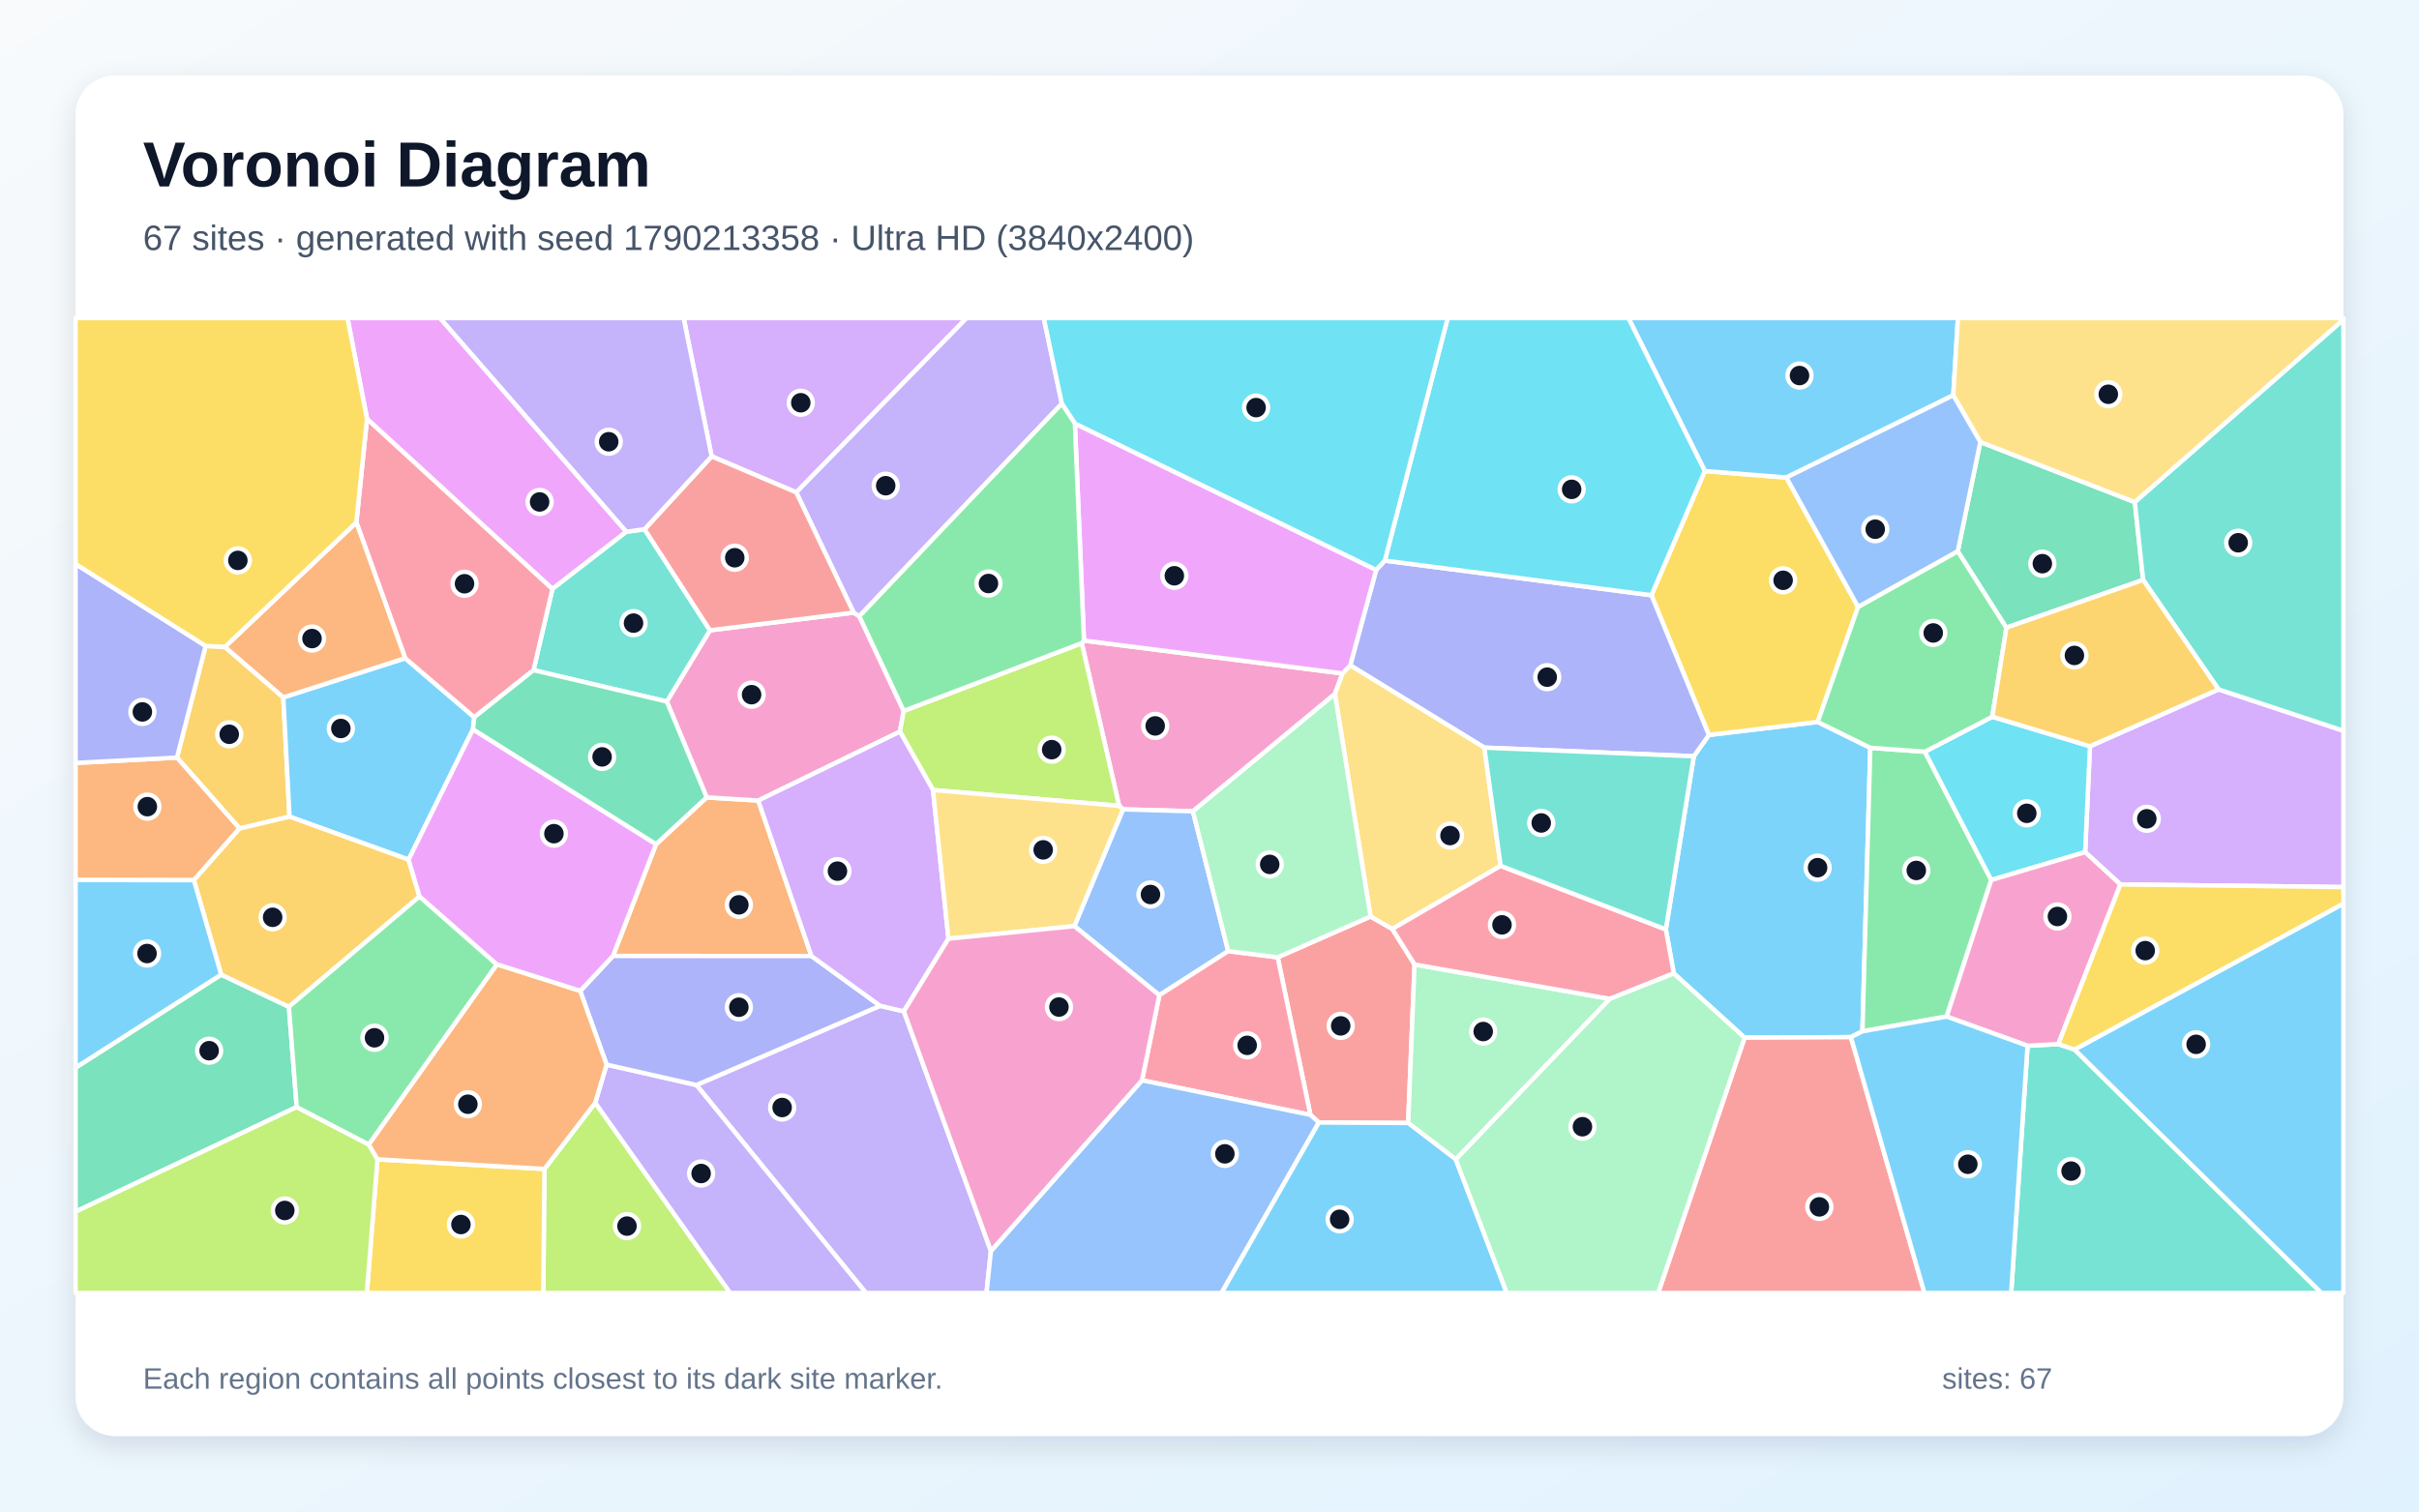
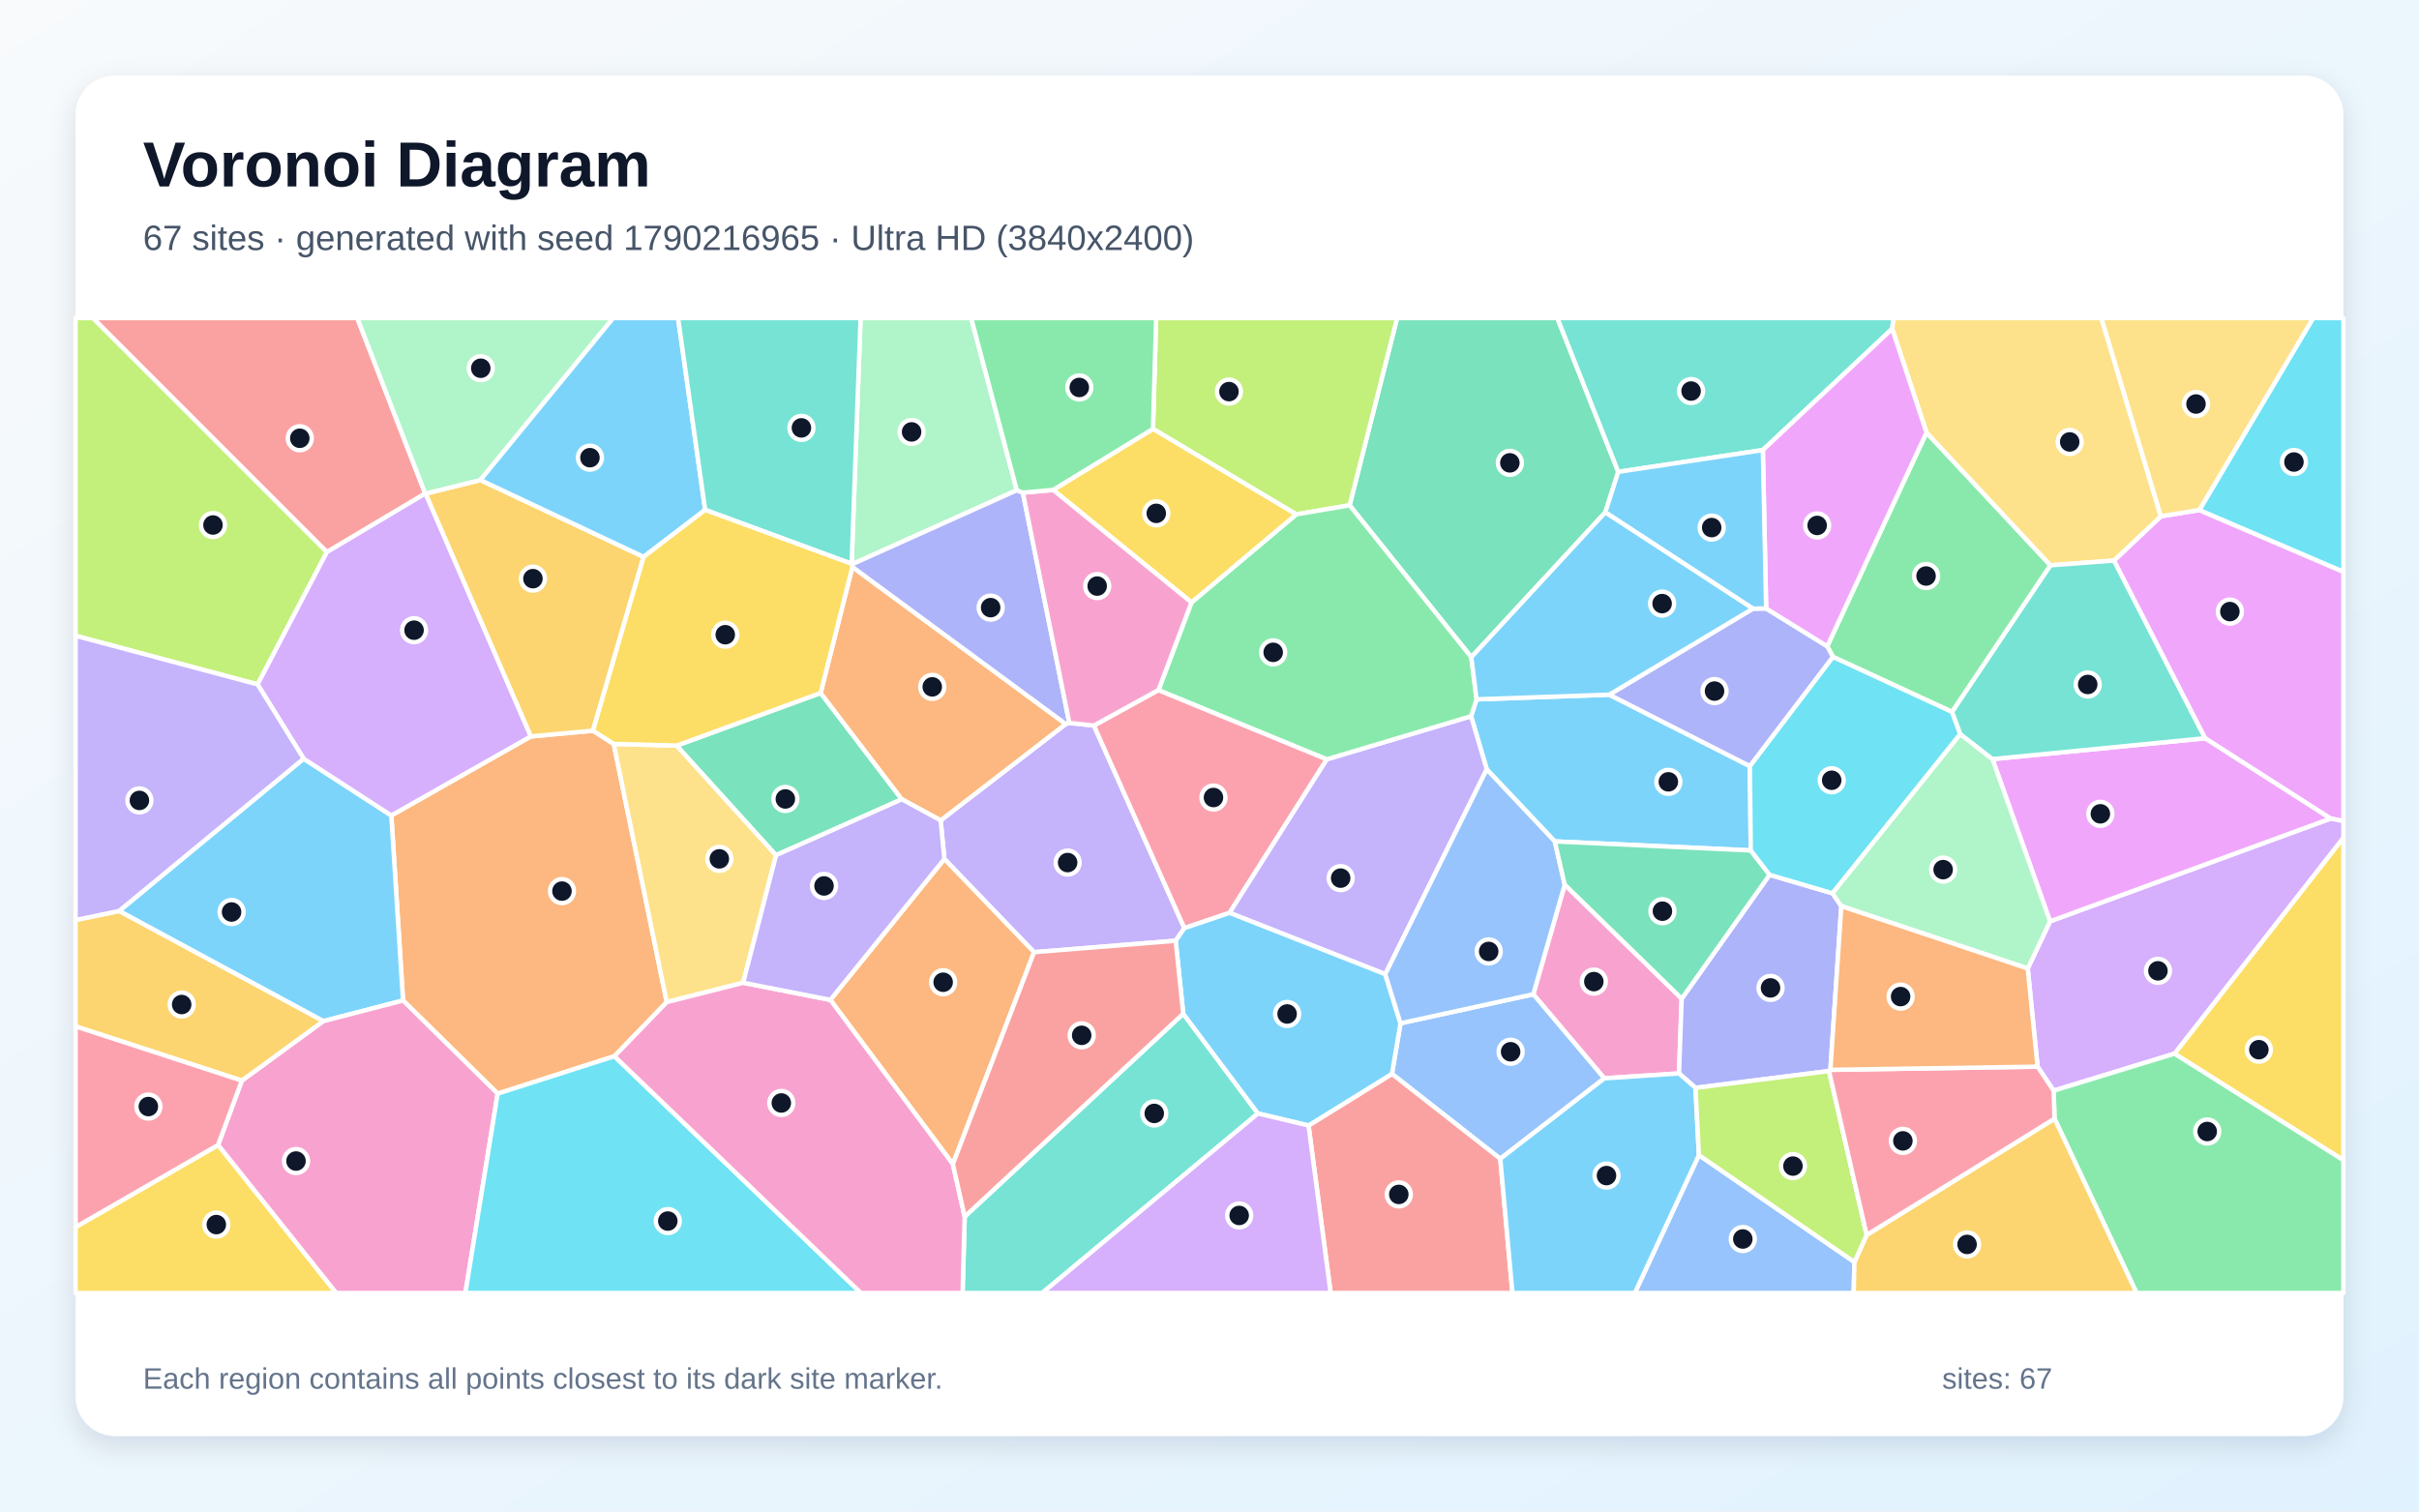
<svg xmlns="http://www.w3.org/2000/svg" width="3840" height="2400" viewBox="0 0 3840 2400" role="img" aria-labelledby="title description">
  <defs>
    <linearGradient id="background" x1="0" y1="0" x2="1" y2="1">
      <stop stop-color="#F8FAFC" />
      <stop offset="1" stop-color="#E0F2FE" />
    </linearGradient>
    <filter id="shadow" x="-5%" y="-5%" width="110%" height="110%">
      <feDropShadow dx="0" dy="15" stdDeviation="22" flood-color="#0F172A" flood-opacity=".12" />
    </filter>
  </defs>
  <rect width="3840" height="2400" fill="url(#background)" />
  <rect x="120" y="120" width="3600" height="2160" rx="63" fill="#FFFFFF" filter="url(#shadow)" />
  <g font-family="Arial, sans-serif">
    <text x="227" y="296" font-size="101" font-weight="700" fill="#0F172A">Voronoi Diagram</text>
-     <text x="227" y="397" font-size="56" fill="#475569">67 sites · generated with seed 1790213358 · Ultra HD (3840x2400)</text>
+     <text x="227" y="397" font-size="56" fill="#475569">67 sites · generated with seed 1790216965 · Ultra HD (3840x2400)</text>
  </g>
  <g stroke="#FFFFFF" stroke-width="7" stroke-linejoin="round">
-     <polygon points="2938.2,1646.8 2769.4,1647.6 2657.0,1545.6 2644.4,1475.7 2688.8,1200.8 2712.7,1167.0 2885.5,1146.3 2969.0,1187.4 2956.5,1637.5" fill="#38BDF8" fill-opacity="0.65" />
-     <polygon points="1105.5,1722.8 1397.1,1597.0 1434.8,1605.8 1573.0,1986.4 1566.0,2053.0 1374.6,2053.0" fill="#A78BFA" fill-opacity="0.65" />
-     <polygon points="1776.5,1279.5 1717.2,1021.2 1720.7,1017.1 2131.2,1069.3 2119.1,1101.9 1893.7,1288.2 1782.7,1285.1" fill="#F472B6" fill-opacity="0.65" />
-     <polygon points="1288.1,1518.0 973.1,1517.9 1041.4,1340.4 1121.8,1266.1 1203.7,1271.1" fill="#FB923C" fill-opacity="0.65" />
-     <polygon points="2706.3,747.9 2835.7,758.2 2949.6,963.6 2885.5,1146.3 2712.7,1167.0 2621.5,945.1" fill="#FACC15" fill-opacity="0.65" />
-     <polygon points="3055.6,1193.6 3161.0,1397.3 3090.2,1614.1 2956.5,1637.5 2969.0,1187.4" fill="#4ADE80" fill-opacity="0.65" />
-     <polygon points="3218.6,1660.5 3267.4,1657.8 3293.4,1666.6 3685.2,2053.0 3192.6,2053.0" fill="#2DD4BF" fill-opacity="0.65" />
-     <polygon points="1949.7,1510.2 1840.4,1580.2 1705.5,1470.5 1782.7,1285.1 1893.7,1288.2" fill="#60A5FA" fill-opacity="0.65" />
-     <polygon points="994.4,844.3 876.9,935.2 582.6,665.2 551.6,505.0 698.6,505.0" fill="#E879F9" fill-opacity="0.65" />
-     <polygon points="471.0,1757.8 120.0,1923.9 120.0,1695.2 351.1,1547.5 458.6,1598.6" fill="#34D399" fill-opacity="0.65" />
-     <polygon points="2093.6,1782.3 2080.2,1770.2 2028.2,1520.0 2175.6,1455.2 2210.2,1475.0 2245.5,1531.4 2235.4,1783.1" fill="#F87171" fill-opacity="0.65" />
-     <polygon points="2356.3,1187.1 2143.4,1056.4 2184.6,904.9 2198.3,890.1 2621.5,945.1 2712.7,1167.0 2688.8,1200.8" fill="#818CF8" fill-opacity="0.65" />
-     <polygon points="326.4,1025.6 357.0,1027.1 449.7,1107.3 459.6,1296.7 380.3,1315.5 280.9,1202.9" fill="#FBBF24" fill-opacity="0.65" />
-     <polygon points="864.3,1856.1 944.9,1751.0 1159.1,2053.0 862.4,2053.0" fill="#A3E635" fill-opacity="0.65" />
-     <polygon points="3366.0,1404.3 3310.0,1353.0 3317.7,1184.9 3521.7,1094.6 3720.0,1160.3 3720.0,1408.5" fill="#C084FC" fill-opacity="0.65" />
-     <polygon points="1812.9,1715.3 1840.4,1580.2 1949.7,1510.2 2028.2,1520.0 2080.2,1770.2" fill="#FB7185" fill-opacity="0.65" />
-     <polygon points="3162.6,1138.1 3317.7,1184.9 3310.0,1353.0 3161.0,1397.3 3055.6,1193.6" fill="#22D3EE" fill-opacity="0.65" />
-     <polygon points="2311.0,1840.9 2235.4,1783.1 2245.5,1531.4 2555.5,1586.0" fill="#86EFAC" fill-opacity="0.65" />
-     <polygon points="2382.2,1374.8 2210.2,1475.0 2175.6,1455.2 2119.1,1101.9 2131.2,1069.3 2143.4,1056.4 2356.3,1187.1" fill="#FCD34D" fill-opacity="0.65" />
-     <polygon points="750.8,1158.0 648.6,1365.0 459.6,1296.7 449.7,1107.3 643.2,1045.1 752.9,1138.8" fill="#38BDF8" fill-opacity="0.65" />
-     <polygon points="3100.7,627.6 2835.7,758.2 2706.3,747.9 2585.0,505.0 3108.1,505.0" fill="#38BDF8" fill-opacity="0.65" />
-     <polygon points="944.9,1751.0 962.9,1690.4 1105.5,1722.8 1374.6,2053.0 1159.1,2053.0" fill="#A78BFA" fill-opacity="0.65" />
-     <polygon points="1355.1,972.7 1364.1,978.5 1434.6,1128.8 1428.6,1161.7 1203.7,1271.1 1121.8,1266.1 1058.5,1113.9 1127.0,1000.8" fill="#F472B6" fill-opacity="0.65" />
-     <polygon points="280.9,1202.9 380.3,1315.5 307.8,1397.6 120.0,1397.2 120.0,1211.4" fill="#FB923C" fill-opacity="0.65" />
-     <polygon points="599.2,1840.8 864.3,1856.1 862.4,2053.0 582.3,2053.0" fill="#FACC15" fill-opacity="0.65" />
-     <polygon points="3107.9,875.1 3185.1,996.6 3162.6,1138.1 3055.6,1193.6 2969.0,1187.4 2885.5,1146.3 2949.6,963.6" fill="#4ADE80" fill-opacity="0.65" />
-     <polygon points="1023.2,840.3 1127.0,1000.8 1058.5,1113.9 846.9,1064.1 876.9,935.2 994.4,844.3" fill="#2DD4BF" fill-opacity="0.65" />
-     <polygon points="1573.0,1986.4 1812.9,1715.3 2080.2,1770.2 2093.6,1782.3 1939.1,2053.0 1566.0,2053.0" fill="#60A5FA" fill-opacity="0.65" />
-     <polygon points="1706.3,672.4 2184.6,904.9 2143.4,1056.4 2131.2,1069.3 1720.7,1017.1" fill="#E879F9" fill-opacity="0.65" />
-     <polygon points="3402.1,920.8 3185.1,996.6 3107.9,875.1 3143.6,701.8 3388.9,797.3" fill="#34D399" fill-opacity="0.65" />
-     <polygon points="2769.4,1647.6 2938.2,1646.8 3054.9,2053.0 2632.2,2053.0" fill="#F87171" fill-opacity="0.65" />
-     <polygon points="962.9,1690.4 921.0,1573.5 973.1,1517.9 1288.1,1518.0 1397.1,1597.0 1105.5,1722.8" fill="#818CF8" fill-opacity="0.65" />
-     <polygon points="666.0,1423.4 458.6,1598.6 351.1,1547.5 307.8,1397.6 380.3,1315.5 459.6,1296.7 648.6,1365.0" fill="#FBBF24" fill-opacity="0.65" />
-     <polygon points="120.0,1923.9 471.0,1757.8 585.5,1817.3 599.2,1840.8 582.3,2053.0 120.0,2053.0" fill="#A3E635" fill-opacity="0.65" />
-     <polygon points="1264.0,781.8 1129.7,724.6 1085.2,505.0 1534.4,505.0" fill="#C084FC" fill-opacity="0.65" />
-     <polygon points="565.7,829.4 582.6,665.2 876.9,935.2 846.9,1064.1 752.9,1138.8 643.2,1045.1" fill="#FB7185" fill-opacity="0.65" />
-     <polygon points="2198.3,890.1 2298.1,505.0 2585.0,505.0 2706.3,747.9 2621.5,945.1" fill="#22D3EE" fill-opacity="0.65" />
-     <polygon points="2175.6,1455.2 2028.2,1520.0 1949.7,1510.2 1893.7,1288.2 2119.1,1101.9" fill="#86EFAC" fill-opacity="0.65" />
-     <polygon points="3388.9,797.3 3143.6,701.8 3100.7,627.6 3108.1,505.0 3720.0,505.0 3720.0,507.7" fill="#FCD34D" fill-opacity="0.65" />
-     <polygon points="307.8,1397.6 351.1,1547.5 120.0,1695.2 120.0,1397.2" fill="#38BDF8" fill-opacity="0.65" />
-     <polygon points="2093.6,1782.3 2235.4,1783.1 2311.0,1840.9 2391.9,2053.0 1939.1,2053.0" fill="#38BDF8" fill-opacity="0.65" />
-     <polygon points="1685.6,640.9 1364.1,978.5 1355.1,972.7 1264.0,781.8 1534.4,505.0 1656.9,505.0" fill="#A78BFA" fill-opacity="0.65" />
-     <polygon points="3310.0,1353.0 3366.0,1404.3 3267.4,1657.8 3218.6,1660.5 3090.2,1614.1 3161.0,1397.3" fill="#F472B6" fill-opacity="0.65" />
-     <polygon points="565.7,829.4 643.2,1045.1 449.7,1107.3 357.0,1027.1" fill="#FB923C" fill-opacity="0.65" />
-     <polygon points="3293.4,1666.6 3267.4,1657.8 3366.0,1404.3 3720.0,1408.5 3720.0,1435.0" fill="#FACC15" fill-opacity="0.65" />
-     <polygon points="585.5,1817.3 471.0,1757.8 458.6,1598.6 666.0,1423.4 788.9,1531.4" fill="#4ADE80" fill-opacity="0.65" />
-     <polygon points="3521.7,1094.6 3402.1,920.8 3388.9,797.3 3720.0,507.7 3720.0,1160.3" fill="#2DD4BF" fill-opacity="0.65" />
-     <polygon points="3143.6,701.8 3107.9,875.1 2949.6,963.6 2835.7,758.2 3100.7,627.6" fill="#60A5FA" fill-opacity="0.65" />
-     <polygon points="921.0,1573.5 788.9,1531.4 666.0,1423.4 648.6,1365.0 750.8,1158.0 1041.4,1340.4 973.1,1517.9" fill="#E879F9" fill-opacity="0.65" />
-     <polygon points="750.8,1158.0 752.9,1138.8 846.9,1064.1 1058.5,1113.9 1121.8,1266.1 1041.4,1340.4" fill="#34D399" fill-opacity="0.65" />
-     <polygon points="1129.7,724.6 1264.0,781.8 1355.1,972.7 1127.0,1000.8 1023.2,840.3" fill="#F87171" fill-opacity="0.65" />
-     <polygon points="326.4,1025.6 280.9,1202.9 120.0,1211.4 120.0,895.5" fill="#818CF8" fill-opacity="0.65" />
-     <polygon points="3521.7,1094.6 3317.7,1184.9 3162.6,1138.1 3185.1,996.6 3402.1,920.8" fill="#FBBF24" fill-opacity="0.65" />
-     <polygon points="1717.2,1021.2 1776.5,1279.5 1481.1,1254.4 1428.6,1161.7 1434.6,1128.8" fill="#A3E635" fill-opacity="0.65" />
-     <polygon points="1428.6,1161.7 1481.1,1254.4 1505.6,1490.5 1434.8,1605.8 1397.1,1597.0 1288.1,1518.0 1203.7,1271.1" fill="#C084FC" fill-opacity="0.65" />
-     <polygon points="2555.5,1586.0 2245.5,1531.4 2210.2,1475.0 2382.2,1374.8 2644.4,1475.7 2657.0,1545.6" fill="#FB7185" fill-opacity="0.65" />
-     <polygon points="2198.3,890.1 2184.6,904.9 1706.3,672.4 1685.6,640.9 1656.9,505.0 2298.1,505.0" fill="#22D3EE" fill-opacity="0.65" />
-     <polygon points="2311.0,1840.9 2555.5,1586.0 2657.0,1545.6 2769.4,1647.6 2632.2,2053.0 2391.9,2053.0" fill="#86EFAC" fill-opacity="0.65" />
-     <polygon points="1705.5,1470.5 1505.6,1490.5 1481.1,1254.4 1776.5,1279.5 1782.7,1285.1" fill="#FCD34D" fill-opacity="0.65" />
-     <polygon points="2938.2,1646.8 2956.5,1637.5 3090.2,1614.1 3218.6,1660.5 3192.6,2053.0 3054.9,2053.0" fill="#38BDF8" fill-opacity="0.65" />
-     <polygon points="3293.4,1666.6 3720.0,1435.0 3720.0,2053.0 3685.2,2053.0" fill="#38BDF8" fill-opacity="0.65" />
-     <polygon points="1129.7,724.6 1023.2,840.3 994.4,844.3 698.6,505.0 1085.2,505.0" fill="#A78BFA" fill-opacity="0.65" />
-     <polygon points="1573.0,1986.4 1434.8,1605.8 1505.6,1490.5 1705.5,1470.5 1840.4,1580.2 1812.9,1715.3" fill="#F472B6" fill-opacity="0.65" />
-     <polygon points="599.2,1840.8 585.5,1817.3 788.9,1531.4 921.0,1573.5 962.9,1690.4 944.9,1751.0 864.3,1856.1" fill="#FB923C" fill-opacity="0.65" />
-     <polygon points="582.6,665.2 565.7,829.4 357.0,1027.1 326.4,1025.6 120.0,895.5 120.0,505.0 551.6,505.0" fill="#FACC15" fill-opacity="0.65" />
-     <polygon points="1685.6,640.9 1706.3,672.4 1720.7,1017.1 1717.2,1021.2 1434.6,1128.8 1364.1,978.5" fill="#4ADE80" fill-opacity="0.65" />
-     <polygon points="2382.2,1374.8 2356.3,1187.1 2688.8,1200.8 2644.4,1475.7" fill="#2DD4BF" fill-opacity="0.65" />
+     <polygon points="2779.2,1350.3 2468.1,1336.0 2360.1,1221.6 2335.2,1137.2 2344.0,1110.4 2554.6,1103.0 2777.9,1216.5" fill="#38BDF8" fill-opacity="0.65" />
+     <polygon points="1493.2,1302.6 1691.8,1149.6 1697.5,1147.9 1736.5,1152.0 1880.1,1473.7 1866.3,1493.7 1641.5,1511.9 1499.1,1363.9" fill="#A78BFA" fill-opacity="0.65" />
+     <polygon points="2669.6,1585.6 2665.3,1704.4 2546.7,1712.2 2434.0,1578.7 2483.9,1404.6" fill="#F472B6" fill-opacity="0.65" />
+     <polygon points="975.3,1677.1 790.0,1736.5 639.8,1588.6 621.2,1294.8 842.5,1169.3 941.3,1160.2 974.3,1181.2 1058.4,1591.2" fill="#FB923C" fill-opacity="0.65" />
+     <polygon points="3451.8,1673.0 3720.0,1330.0 3720.0,1842.2" fill="#FACC15" fill-opacity="0.65" />
+     <polygon points="3058.2,686.8 3255.0,897.6 3098.8,1130.4 2909.8,1043.1 2900.6,1026.2" fill="#4ADE80" fill-opacity="0.65" />
+     <polygon points="1531.4,1931.8 1878.3,1609.6 1996.9,1768.0 1654.4,2053.0 1528.0,2053.0" fill="#2DD4BF" fill-opacity="0.65" />
+     <polygon points="2381.6,1839.9 2209.6,1705.1 2223.2,1624.8 2434.0,1578.7 2546.7,1712.2" fill="#60A5FA" fill-opacity="0.65" />
+     <polygon points="3699.6,1299.7 3500.3,1172.2 3355.7,890.1 3430.2,819.8 3491.3,809.8 3720.0,907.8 3720.0,1303.8" fill="#E879F9" fill-opacity="0.65" />
+     <polygon points="2335.6,1043.5 2142.4,802.3 2217.8,505.0 2472.2,505.0 2568.9,749.2 2548.3,813.5" fill="#34D399" fill-opacity="0.65" />
+     <polygon points="675.0,783.7 518.9,876.6 147.4,505.0 567.2,505.0" fill="#F87171" fill-opacity="0.65" />
+     <polygon points="2923.0,1438.8 2905.6,1698.7 2903.4,1700.6 2691.5,1727.3 2665.3,1704.4 2669.6,1585.6 2809.1,1389.0 2909.0,1418.4" fill="#818CF8" fill-opacity="0.65" />
+     <polygon points="1021.7,884.2 941.3,1160.2 842.5,1169.3 675.4,783.8 762.6,762.2" fill="#FBBF24" fill-opacity="0.65" />
+     <polygon points="2142.4,802.3 2057.7,816.7 1830.3,681.0 1835.3,505.0 2217.8,505.0" fill="#A3E635" fill-opacity="0.65" />
+     <polygon points="3260.0,1731.8 3234.5,1693.6 3218.9,1537.8 3254.3,1462.9 3699.6,1299.7 3720.0,1303.8 3720.0,1330.0 3451.8,1673.0" fill="#C084FC" fill-opacity="0.65" />
+     <polygon points="1839.0,1095.6 2106.3,1205.6 1951.8,1449.4 1880.1,1473.7 1736.5,1152.0" fill="#FB7185" fill-opacity="0.65" />
+     <polygon points="3491.3,809.8 3671.9,505.0 3720.0,505.0 3720.0,907.8" fill="#22D3EE" fill-opacity="0.65" />
+     <polygon points="762.6,762.2 675.4,783.8 675.0,783.7 567.2,505.0 973.4,505.0" fill="#86EFAC" fill-opacity="0.65" />
+     <polygon points="1074.3,1183.8 1232.0,1357.8 1179.7,1560.4 1058.4,1591.2 974.3,1181.2" fill="#FCD34D" fill-opacity="0.65" />
+     <polygon points="513.1,1621.4 189.0,1446.5 482.0,1204.6 621.2,1294.8 639.8,1588.6" fill="#38BDF8" fill-opacity="0.65" />
+     <polygon points="1119.4,809.6 1021.7,884.2 762.6,762.2 973.4,505.0 1076.4,505.0" fill="#38BDF8" fill-opacity="0.65" />
+     <polygon points="2199.0,1546.8 1951.8,1449.4 2106.3,1205.6 2335.2,1137.2 2360.1,1221.6" fill="#A78BFA" fill-opacity="0.65" />
+     <polygon points="346.1,1818.1 383.9,1715.8 513.1,1621.4 639.8,1588.6 790.0,1736.5 738.8,2053.0 533.5,2053.0" fill="#F472B6" fill-opacity="0.65" />
+     <polygon points="1512.6,1848.4 1318.1,1587.6 1499.1,1363.9 1641.5,1511.9" fill="#FB923C" fill-opacity="0.65" />
+     <polygon points="120.0,1948.3 346.1,1818.1 533.5,2053.0 120.0,2053.0" fill="#FACC15" fill-opacity="0.65" />
+     <polygon points="2106.3,1205.6 1839.0,1095.6 1891.4,956.5 2057.7,816.7 2142.4,802.3 2335.6,1043.5 2344.0,1110.4 2335.2,1137.2" fill="#4ADE80" fill-opacity="0.65" />
+     <polygon points="3003.7,522.1 2798.4,714.6 2568.9,749.2 2472.2,505.0 3006.0,505.0" fill="#2DD4BF" fill-opacity="0.65" />
+     <polygon points="2696.9,1834.1 2943.8,2003.9 2942.6,2053.0 2595.1,2053.0" fill="#60A5FA" fill-opacity="0.65" />
+     <polygon points="3500.3,1172.2 3699.6,1299.7 3254.3,1462.9 3162.9,1205.3" fill="#E879F9" fill-opacity="0.65" />
+     <polygon points="1232.0,1357.8 1074.3,1183.8 1302.7,1100.3 1431.6,1269.1" fill="#34D399" fill-opacity="0.65" />
+     <polygon points="2077.2,1787.1 2209.6,1705.1 2381.6,1839.9 2400.9,2053.0 2112.3,2053.0" fill="#F87171" fill-opacity="0.65" />
+     <polygon points="2782.6,966.4 2803.6,966.1 2900.6,1026.2 2909.8,1043.1 2777.9,1216.5 2554.6,1103.0" fill="#818CF8" fill-opacity="0.65" />
+     <polygon points="383.9,1715.8 120.0,1629.7 120.0,1460.8 189.0,1446.5 513.1,1621.4" fill="#FBBF24" fill-opacity="0.65" />
+     <polygon points="518.9,876.6 408.9,1086.7 120.0,1009.5 120.0,505.0 147.4,505.0" fill="#A3E635" fill-opacity="0.65" />
+     <polygon points="675.4,783.8 842.5,1169.3 621.2,1294.8 482.0,1204.6 408.9,1086.7 518.9,876.6 675.0,783.7" fill="#C084FC" fill-opacity="0.65" />
+     <polygon points="120.0,1948.3 120.0,1629.7 383.9,1715.8 346.1,1818.1" fill="#FB7185" fill-opacity="0.65" />
+     <polygon points="790.0,1736.5 975.3,1677.1 1366.6,2053.0 738.8,2053.0" fill="#22D3EE" fill-opacity="0.65" />
+     <polygon points="1614.1,778.4 1352.7,895.9 1351.9,895.2 1366.1,505.0 1541.7,505.0" fill="#86EFAC" fill-opacity="0.65" />
+     <polygon points="3430.2,819.8 3355.7,890.1 3255.0,897.6 3058.2,686.8 3003.7,522.1 3006.0,505.0 3335.8,505.0" fill="#FCD34D" fill-opacity="0.65" />
+     <polygon points="2381.6,1839.9 2546.7,1712.2 2665.3,1704.4 2691.5,1727.3 2696.9,1834.1 2595.1,2053.0 2400.9,2053.0" fill="#38BDF8" fill-opacity="0.65" />
+     <polygon points="2199.0,1546.8 2223.2,1624.8 2209.6,1705.1 2077.2,1787.1 1996.9,1768.0 1878.3,1609.6 1866.3,1493.7 1880.1,1473.7 1951.8,1449.4" fill="#38BDF8" fill-opacity="0.65" />
+     <polygon points="482.0,1204.6 189.0,1446.5 120.0,1460.8 120.0,1009.5 408.9,1086.7" fill="#A78BFA" fill-opacity="0.65" />
+     <polygon points="975.3,1677.1 1058.4,1591.2 1179.7,1560.4 1318.1,1587.6 1512.6,1848.4 1531.4,1931.8 1528.0,2053.0 1366.6,2053.0" fill="#F472B6" fill-opacity="0.65" />
+     <polygon points="1431.6,1269.1 1302.7,1100.3 1353.1,900.2 1691.8,1149.6 1493.2,1302.6" fill="#FB923C" fill-opacity="0.65" />
+     <polygon points="1891.4,956.5 1671.8,777.9 1830.3,681.0 2057.7,816.7" fill="#FACC15" fill-opacity="0.65" />
+     <polygon points="3261.4,1776.2 3260.0,1731.8 3451.8,1673.0 3720.0,1842.2 3720.0,2053.0 3391.6,2053.0" fill="#4ADE80" fill-opacity="0.65" />
+     <polygon points="1351.9,895.2 1119.4,809.6 1076.4,505.0 1366.1,505.0" fill="#2DD4BF" fill-opacity="0.65" />
+     <polygon points="2223.2,1624.8 2199.0,1546.8 2360.1,1221.6 2468.1,1336.0 2483.9,1404.6 2434.0,1578.7" fill="#60A5FA" fill-opacity="0.65" />
+     <polygon points="3058.2,686.8 2900.6,1026.2 2803.6,966.1 2798.4,714.6 3003.7,522.1" fill="#E879F9" fill-opacity="0.65" />
+     <polygon points="2809.1,1389.0 2669.6,1585.6 2483.9,1404.6 2468.1,1336.0 2779.2,1350.3" fill="#34D399" fill-opacity="0.65" />
+     <polygon points="1512.6,1848.4 1641.5,1511.9 1866.3,1493.7 1878.3,1609.6 1531.4,1931.8" fill="#F87171" fill-opacity="0.65" />
+     <polygon points="1353.1,900.2 1352.7,895.9 1614.1,778.4 1623.7,782.2 1697.5,1147.9 1691.8,1149.6" fill="#818CF8" fill-opacity="0.65" />
+     <polygon points="2943.8,2003.9 2963.2,1960.9 3261.4,1776.2 3391.6,2053.0 2942.6,2053.0" fill="#FBBF24" fill-opacity="0.65" />
+     <polygon points="2963.2,1960.9 2943.8,2003.9 2696.9,1834.1 2691.5,1727.3 2903.4,1700.6" fill="#A3E635" fill-opacity="0.65" />
+     <polygon points="1996.9,1768.0 2077.2,1787.1 2112.3,2053.0 1654.4,2053.0" fill="#C084FC" fill-opacity="0.65" />
+     <polygon points="2963.2,1960.9 2903.4,1700.6 2905.6,1698.7 3234.5,1693.6 3260.0,1731.8 3261.4,1776.2" fill="#FB7185" fill-opacity="0.65" />
+     <polygon points="2909.8,1043.1 3098.8,1130.4 3111.9,1165.6 2909.0,1418.4 2809.1,1389.0 2779.2,1350.3 2777.9,1216.5" fill="#22D3EE" fill-opacity="0.65" />
+     <polygon points="3162.9,1205.3 3254.3,1462.9 3218.9,1537.8 2923.0,1438.8 2909.0,1418.4 3111.9,1165.6" fill="#86EFAC" fill-opacity="0.65" />
+     <polygon points="3491.3,809.8 3430.2,819.8 3335.8,505.0 3671.9,505.0" fill="#FCD34D" fill-opacity="0.65" />
+     <polygon points="2798.4,714.6 2803.6,966.1 2782.6,966.4 2548.3,813.5 2568.9,749.2" fill="#38BDF8" fill-opacity="0.65" />
+     <polygon points="2335.6,1043.5 2548.3,813.5 2782.6,966.4 2554.6,1103.0 2344.0,1110.4" fill="#38BDF8" fill-opacity="0.65" />
+     <polygon points="1318.1,1587.6 1179.7,1560.4 1232.0,1357.8 1431.6,1269.1 1493.2,1302.6 1499.1,1363.9" fill="#A78BFA" fill-opacity="0.65" />
+     <polygon points="1671.8,777.9 1891.4,956.5 1839.0,1095.6 1736.5,1152.0 1697.5,1147.9 1623.7,782.2" fill="#F472B6" fill-opacity="0.65" />
+     <polygon points="2905.6,1698.7 2923.0,1438.8 3218.9,1537.8 3234.5,1693.6" fill="#FB923C" fill-opacity="0.65" />
+     <polygon points="1351.9,895.2 1352.7,895.9 1353.1,900.2 1302.7,1100.3 1074.3,1183.8 974.3,1181.2 941.3,1160.2 1021.7,884.2 1119.4,809.6" fill="#FACC15" fill-opacity="0.65" />
+     <polygon points="1830.3,681.0 1671.8,777.9 1623.7,782.2 1614.1,778.4 1541.7,505.0 1835.3,505.0" fill="#4ADE80" fill-opacity="0.65" />
+     <polygon points="3355.7,890.1 3500.3,1172.2 3162.9,1205.3 3111.9,1165.6 3098.8,1130.4 3255.0,897.6" fill="#2DD4BF" fill-opacity="0.65" />
  </g>
  <g>
-     <circle cx="2885.3" cy="1377.7" r="19" fill="#0F172A" stroke="#FFFFFF" stroke-width="7" />
-     <circle cx="1241.6" cy="1758.5" r="19" fill="#0F172A" stroke="#FFFFFF" stroke-width="7" />
-     <circle cx="1833.8" cy="1152.6" r="19" fill="#0F172A" stroke="#FFFFFF" stroke-width="7" />
-     <circle cx="1172.9" cy="1436.7" r="19" fill="#0F172A" stroke="#FFFFFF" stroke-width="7" />
-     <circle cx="2830.6" cy="921.4" r="19" fill="#0F172A" stroke="#FFFFFF" stroke-width="7" />
-     <circle cx="3042.0" cy="1382.1" r="19" fill="#0F172A" stroke="#FFFFFF" stroke-width="7" />
-     <circle cx="3287.7" cy="1859.5" r="19" fill="#0F172A" stroke="#FFFFFF" stroke-width="7" />
-     <circle cx="1826.3" cy="1420.3" r="19" fill="#0F172A" stroke="#FFFFFF" stroke-width="7" />
-     <circle cx="856.6" cy="797.0" r="19" fill="#0F172A" stroke="#FFFFFF" stroke-width="7" />
-     <circle cx="332.0" cy="1668.3" r="19" fill="#0F172A" stroke="#FFFFFF" stroke-width="7" />
-     <circle cx="2128.3" cy="1628.9" r="19" fill="#0F172A" stroke="#FFFFFF" stroke-width="7" />
-     <circle cx="2456.1" cy="1075.2" r="19" fill="#0F172A" stroke="#FFFFFF" stroke-width="7" />
-     <circle cx="363.9" cy="1165.9" r="19" fill="#0F172A" stroke="#FFFFFF" stroke-width="7" />
-     <circle cx="995.3" cy="1946.8" r="19" fill="#0F172A" stroke="#FFFFFF" stroke-width="7" />
-     <circle cx="3407.9" cy="1300.1" r="19" fill="#0F172A" stroke="#FFFFFF" stroke-width="7" />
-     <circle cx="1979.8" cy="1659.8" r="19" fill="#0F172A" stroke="#FFFFFF" stroke-width="7" />
-     <circle cx="3217.4" cy="1291.4" r="19" fill="#0F172A" stroke="#FFFFFF" stroke-width="7" />
-     <circle cx="2354.5" cy="1637.9" r="19" fill="#0F172A" stroke="#FFFFFF" stroke-width="7" />
-     <circle cx="2301.8" cy="1326.7" r="19" fill="#0F172A" stroke="#FFFFFF" stroke-width="7" />
-     <circle cx="541.1" cy="1156.7" r="19" fill="#0F172A" stroke="#FFFFFF" stroke-width="7" />
-     <circle cx="2856.6" cy="596.3" r="19" fill="#0F172A" stroke="#FFFFFF" stroke-width="7" />
-     <circle cx="1113.0" cy="1863.3" r="19" fill="#0F172A" stroke="#FFFFFF" stroke-width="7" />
-     <circle cx="1193.1" cy="1103.0" r="19" fill="#0F172A" stroke="#FFFFFF" stroke-width="7" />
-     <circle cx="233.9" cy="1280.8" r="19" fill="#0F172A" stroke="#FFFFFF" stroke-width="7" />
-     <circle cx="731.7" cy="1944.3" r="19" fill="#0F172A" stroke="#FFFFFF" stroke-width="7" />
-     <circle cx="3068.9" cy="1005.0" r="19" fill="#0F172A" stroke="#FFFFFF" stroke-width="7" />
-     <circle cx="1005.7" cy="989.4" r="19" fill="#0F172A" stroke="#FFFFFF" stroke-width="7" />
-     <circle cx="1944.4" cy="1832.1" r="19" fill="#0F172A" stroke="#FFFFFF" stroke-width="7" />
-     <circle cx="1864.2" cy="914.2" r="19" fill="#0F172A" stroke="#FFFFFF" stroke-width="7" />
-     <circle cx="3242.1" cy="895.0" r="19" fill="#0F172A" stroke="#FFFFFF" stroke-width="7" />
-     <circle cx="2888.1" cy="1916.3" r="19" fill="#0F172A" stroke="#FFFFFF" stroke-width="7" />
-     <circle cx="1172.9" cy="1599.3" r="19" fill="#0F172A" stroke="#FFFFFF" stroke-width="7" />
-     <circle cx="432.8" cy="1456.5" r="19" fill="#0F172A" stroke="#FFFFFF" stroke-width="7" />
-     <circle cx="452.1" cy="1922.0" r="19" fill="#0F172A" stroke="#FFFFFF" stroke-width="7" />
-     <circle cx="1271.2" cy="639.5" r="19" fill="#0F172A" stroke="#FFFFFF" stroke-width="7" />
-     <circle cx="737.4" cy="926.9" r="19" fill="#0F172A" stroke="#FFFFFF" stroke-width="7" />
-     <circle cx="2494.9" cy="777.0" r="19" fill="#0F172A" stroke="#FFFFFF" stroke-width="7" />
-     <circle cx="2015.6" cy="1372.5" r="19" fill="#0F172A" stroke="#FFFFFF" stroke-width="7" />
-     <circle cx="3346.8" cy="626.0" r="19" fill="#0F172A" stroke="#FFFFFF" stroke-width="7" />
-     <circle cx="233.4" cy="1514.0" r="19" fill="#0F172A" stroke="#FFFFFF" stroke-width="7" />
-     <circle cx="2126.6" cy="1936.0" r="19" fill="#0F172A" stroke="#FFFFFF" stroke-width="7" />
-     <circle cx="1406.0" cy="771.2" r="19" fill="#0F172A" stroke="#FFFFFF" stroke-width="7" />
-     <circle cx="3266.0" cy="1455.2" r="19" fill="#0F172A" stroke="#FFFFFF" stroke-width="7" />
-     <circle cx="495.3" cy="1013.9" r="19" fill="#0F172A" stroke="#FFFFFF" stroke-width="7" />
-     <circle cx="3405.4" cy="1509.4" r="19" fill="#0F172A" stroke="#FFFFFF" stroke-width="7" />
-     <circle cx="594.5" cy="1647.8" r="19" fill="#0F172A" stroke="#FFFFFF" stroke-width="7" />
-     <circle cx="3553.0" cy="861.8" r="19" fill="#0F172A" stroke="#FFFFFF" stroke-width="7" />
-     <circle cx="2976.8" cy="840.3" r="19" fill="#0F172A" stroke="#FFFFFF" stroke-width="7" />
-     <circle cx="879.3" cy="1323.7" r="19" fill="#0F172A" stroke="#FFFFFF" stroke-width="7" />
-     <circle cx="955.8" cy="1201.8" r="19" fill="#0F172A" stroke="#FFFFFF" stroke-width="7" />
-     <circle cx="1166.4" cy="885.6" r="19" fill="#0F172A" stroke="#FFFFFF" stroke-width="7" />
-     <circle cx="226.0" cy="1130.4" r="19" fill="#0F172A" stroke="#FFFFFF" stroke-width="7" />
-     <circle cx="3293.0" cy="1040.7" r="19" fill="#0F172A" stroke="#FFFFFF" stroke-width="7" />
-     <circle cx="1669.5" cy="1190.3" r="19" fill="#0F172A" stroke="#FFFFFF" stroke-width="7" />
-     <circle cx="1329.4" cy="1383.2" r="19" fill="#0F172A" stroke="#FFFFFF" stroke-width="7" />
-     <circle cx="2384.3" cy="1468.5" r="19" fill="#0F172A" stroke="#FFFFFF" stroke-width="7" />
-     <circle cx="1994.0" cy="647.2" r="19" fill="#0F172A" stroke="#FFFFFF" stroke-width="7" />
-     <circle cx="2512.0" cy="1789.0" r="19" fill="#0F172A" stroke="#FFFFFF" stroke-width="7" />
-     <circle cx="1656.0" cy="1349.4" r="19" fill="#0F172A" stroke="#FFFFFF" stroke-width="7" />
-     <circle cx="3123.8" cy="1848.6" r="19" fill="#0F172A" stroke="#FFFFFF" stroke-width="7" />
-     <circle cx="3486.2" cy="1658.2" r="19" fill="#0F172A" stroke="#FFFFFF" stroke-width="7" />
-     <circle cx="966.3" cy="701.4" r="19" fill="#0F172A" stroke="#FFFFFF" stroke-width="7" />
-     <circle cx="1681.0" cy="1599.0" r="19" fill="#0F172A" stroke="#FFFFFF" stroke-width="7" />
-     <circle cx="742.7" cy="1753.3" r="19" fill="#0F172A" stroke="#FFFFFF" stroke-width="7" />
-     <circle cx="377.6" cy="889.8" r="19" fill="#0F172A" stroke="#FFFFFF" stroke-width="7" />
-     <circle cx="1569.1" cy="926.5" r="19" fill="#0F172A" stroke="#FFFFFF" stroke-width="7" />
-     <circle cx="2446.6" cy="1306.7" r="19" fill="#0F172A" stroke="#FFFFFF" stroke-width="7" />
+     <circle cx="2648.4" cy="1241.4" r="19" fill="#0F172A" stroke="#FFFFFF" stroke-width="7" />
+     <circle cx="1694.8" cy="1369.6" r="19" fill="#0F172A" stroke="#FFFFFF" stroke-width="7" />
+     <circle cx="2530.1" cy="1558.6" r="19" fill="#0F172A" stroke="#FFFFFF" stroke-width="7" />
+     <circle cx="892.1" cy="1414.9" r="19" fill="#0F172A" stroke="#FFFFFF" stroke-width="7" />
+     <circle cx="3585.8" cy="1666.7" r="19" fill="#0F172A" stroke="#FFFFFF" stroke-width="7" />
+     <circle cx="3057.5" cy="914.6" r="19" fill="#0F172A" stroke="#FFFFFF" stroke-width="7" />
+     <circle cx="1832.3" cy="1767.9" r="19" fill="#0F172A" stroke="#FFFFFF" stroke-width="7" />
+     <circle cx="2398.0" cy="1670.0" r="19" fill="#0F172A" stroke="#FFFFFF" stroke-width="7" />
+     <circle cx="3539.8" cy="971.1" r="19" fill="#0F172A" stroke="#FFFFFF" stroke-width="7" />
+     <circle cx="2396.8" cy="734.9" r="19" fill="#0F172A" stroke="#FFFFFF" stroke-width="7" />
+     <circle cx="475.9" cy="695.9" r="19" fill="#0F172A" stroke="#FFFFFF" stroke-width="7" />
+     <circle cx="2810.6" cy="1568.6" r="19" fill="#0F172A" stroke="#FFFFFF" stroke-width="7" />
+     <circle cx="846.0" cy="918.8" r="19" fill="#0F172A" stroke="#FFFFFF" stroke-width="7" />
+     <circle cx="1950.9" cy="621.8" r="19" fill="#0F172A" stroke="#FFFFFF" stroke-width="7" />
+     <circle cx="3425.6" cy="1541.5" r="19" fill="#0F172A" stroke="#FFFFFF" stroke-width="7" />
+     <circle cx="1926.3" cy="1266.3" r="19" fill="#0F172A" stroke="#FFFFFF" stroke-width="7" />
+     <circle cx="3641.5" cy="733.6" r="19" fill="#0F172A" stroke="#FFFFFF" stroke-width="7" />
+     <circle cx="763.2" cy="584.7" r="19" fill="#0F172A" stroke="#FFFFFF" stroke-width="7" />
+     <circle cx="1141.9" cy="1363.7" r="19" fill="#0F172A" stroke="#FFFFFF" stroke-width="7" />
+     <circle cx="367.6" cy="1448.1" r="19" fill="#0F172A" stroke="#FFFFFF" stroke-width="7" />
+     <circle cx="936.5" cy="726.7" r="19" fill="#0F172A" stroke="#FFFFFF" stroke-width="7" />
+     <circle cx="2128.2" cy="1394.3" r="19" fill="#0F172A" stroke="#FFFFFF" stroke-width="7" />
+     <circle cx="469.9" cy="1843.5" r="19" fill="#0F172A" stroke="#FFFFFF" stroke-width="7" />
+     <circle cx="1497.2" cy="1559.6" r="19" fill="#0F172A" stroke="#FFFFFF" stroke-width="7" />
+     <circle cx="343.4" cy="1944.4" r="19" fill="#0F172A" stroke="#FFFFFF" stroke-width="7" />
+     <circle cx="2021.1" cy="1035.8" r="19" fill="#0F172A" stroke="#FFFFFF" stroke-width="7" />
+     <circle cx="2684.5" cy="620.9" r="19" fill="#0F172A" stroke="#FFFFFF" stroke-width="7" />
+     <circle cx="2766.6" cy="1967.3" r="19" fill="#0F172A" stroke="#FFFFFF" stroke-width="7" />
+     <circle cx="3334.2" cy="1292.2" r="19" fill="#0F172A" stroke="#FFFFFF" stroke-width="7" />
+     <circle cx="1246.7" cy="1268.6" r="19" fill="#0F172A" stroke="#FFFFFF" stroke-width="7" />
+     <circle cx="2220.5" cy="1896.5" r="19" fill="#0F172A" stroke="#FFFFFF" stroke-width="7" />
+     <circle cx="2721.7" cy="1097.3" r="19" fill="#0F172A" stroke="#FFFFFF" stroke-width="7" />
+     <circle cx="288.4" cy="1595.0" r="19" fill="#0F172A" stroke="#FFFFFF" stroke-width="7" />
+     <circle cx="338.1" cy="833.6" r="19" fill="#0F172A" stroke="#FFFFFF" stroke-width="7" />
+     <circle cx="657.3" cy="1000.6" r="19" fill="#0F172A" stroke="#FFFFFF" stroke-width="7" />
+     <circle cx="235.5" cy="1757.0" r="19" fill="#0F172A" stroke="#FFFFFF" stroke-width="7" />
+     <circle cx="1060.1" cy="1938.8" r="19" fill="#0F172A" stroke="#FFFFFF" stroke-width="7" />
+     <circle cx="1447.1" cy="685.8" r="19" fill="#0F172A" stroke="#FFFFFF" stroke-width="7" />
+     <circle cx="3285.5" cy="701.7" r="19" fill="#0F172A" stroke="#FFFFFF" stroke-width="7" />
+     <circle cx="2550.2" cy="1866.6" r="19" fill="#0F172A" stroke="#FFFFFF" stroke-width="7" />
+     <circle cx="2043.2" cy="1610.0" r="19" fill="#0F172A" stroke="#FFFFFF" stroke-width="7" />
+     <circle cx="221.3" cy="1270.9" r="19" fill="#0F172A" stroke="#FFFFFF" stroke-width="7" />
+     <circle cx="1240.3" cy="1751.3" r="19" fill="#0F172A" stroke="#FFFFFF" stroke-width="7" />
+     <circle cx="1479.9" cy="1090.6" r="19" fill="#0F172A" stroke="#FFFFFF" stroke-width="7" />
+     <circle cx="1835.5" cy="815.1" r="19" fill="#0F172A" stroke="#FFFFFF" stroke-width="7" />
+     <circle cx="3503.8" cy="1796.6" r="19" fill="#0F172A" stroke="#FFFFFF" stroke-width="7" />
+     <circle cx="1272.2" cy="679.4" r="19" fill="#0F172A" stroke="#FFFFFF" stroke-width="7" />
+     <circle cx="2363.2" cy="1510.7" r="19" fill="#0F172A" stroke="#FFFFFF" stroke-width="7" />
+     <circle cx="2884.6" cy="834.3" r="19" fill="#0F172A" stroke="#FFFFFF" stroke-width="7" />
+     <circle cx="2639.0" cy="1446.8" r="19" fill="#0F172A" stroke="#FFFFFF" stroke-width="7" />
+     <circle cx="1717.1" cy="1643.9" r="19" fill="#0F172A" stroke="#FFFFFF" stroke-width="7" />
+     <circle cx="1572.6" cy="964.8" r="19" fill="#0F172A" stroke="#FFFFFF" stroke-width="7" />
+     <circle cx="3122.6" cy="1975.9" r="19" fill="#0F172A" stroke="#FFFFFF" stroke-width="7" />
+     <circle cx="2846.2" cy="1851.5" r="19" fill="#0F172A" stroke="#FFFFFF" stroke-width="7" />
+     <circle cx="1967.1" cy="1929.9" r="19" fill="#0F172A" stroke="#FFFFFF" stroke-width="7" />
+     <circle cx="3020.7" cy="1811.5" r="19" fill="#0F172A" stroke="#FFFFFF" stroke-width="7" />
+     <circle cx="2907.7" cy="1238.9" r="19" fill="#0F172A" stroke="#FFFFFF" stroke-width="7" />
+     <circle cx="3084.6" cy="1380.8" r="19" fill="#0F172A" stroke="#FFFFFF" stroke-width="7" />
+     <circle cx="3486.0" cy="641.5" r="19" fill="#0F172A" stroke="#FFFFFF" stroke-width="7" />
+     <circle cx="2717.2" cy="837.7" r="19" fill="#0F172A" stroke="#FFFFFF" stroke-width="7" />
+     <circle cx="2638.5" cy="958.4" r="19" fill="#0F172A" stroke="#FFFFFF" stroke-width="7" />
+     <circle cx="1308.1" cy="1406.7" r="19" fill="#0F172A" stroke="#FFFFFF" stroke-width="7" />
+     <circle cx="1741.7" cy="930.6" r="19" fill="#0F172A" stroke="#FFFFFF" stroke-width="7" />
+     <circle cx="3017.1" cy="1582.4" r="19" fill="#0F172A" stroke="#FFFFFF" stroke-width="7" />
+     <circle cx="1151.3" cy="1007.8" r="19" fill="#0F172A" stroke="#FFFFFF" stroke-width="7" />
+     <circle cx="1713.3" cy="615.2" r="19" fill="#0F172A" stroke="#FFFFFF" stroke-width="7" />
+     <circle cx="3314.1" cy="1086.8" r="19" fill="#0F172A" stroke="#FFFFFF" stroke-width="7" />
  </g>
  <g font-family="Arial, sans-serif" font-size="47" fill="#64748B">
    <text x="227" y="2205">Each region contains all points closest to its dark site marker.</text>
    <text x="3083" y="2205">sites: 67</text>
  </g>
</svg>
